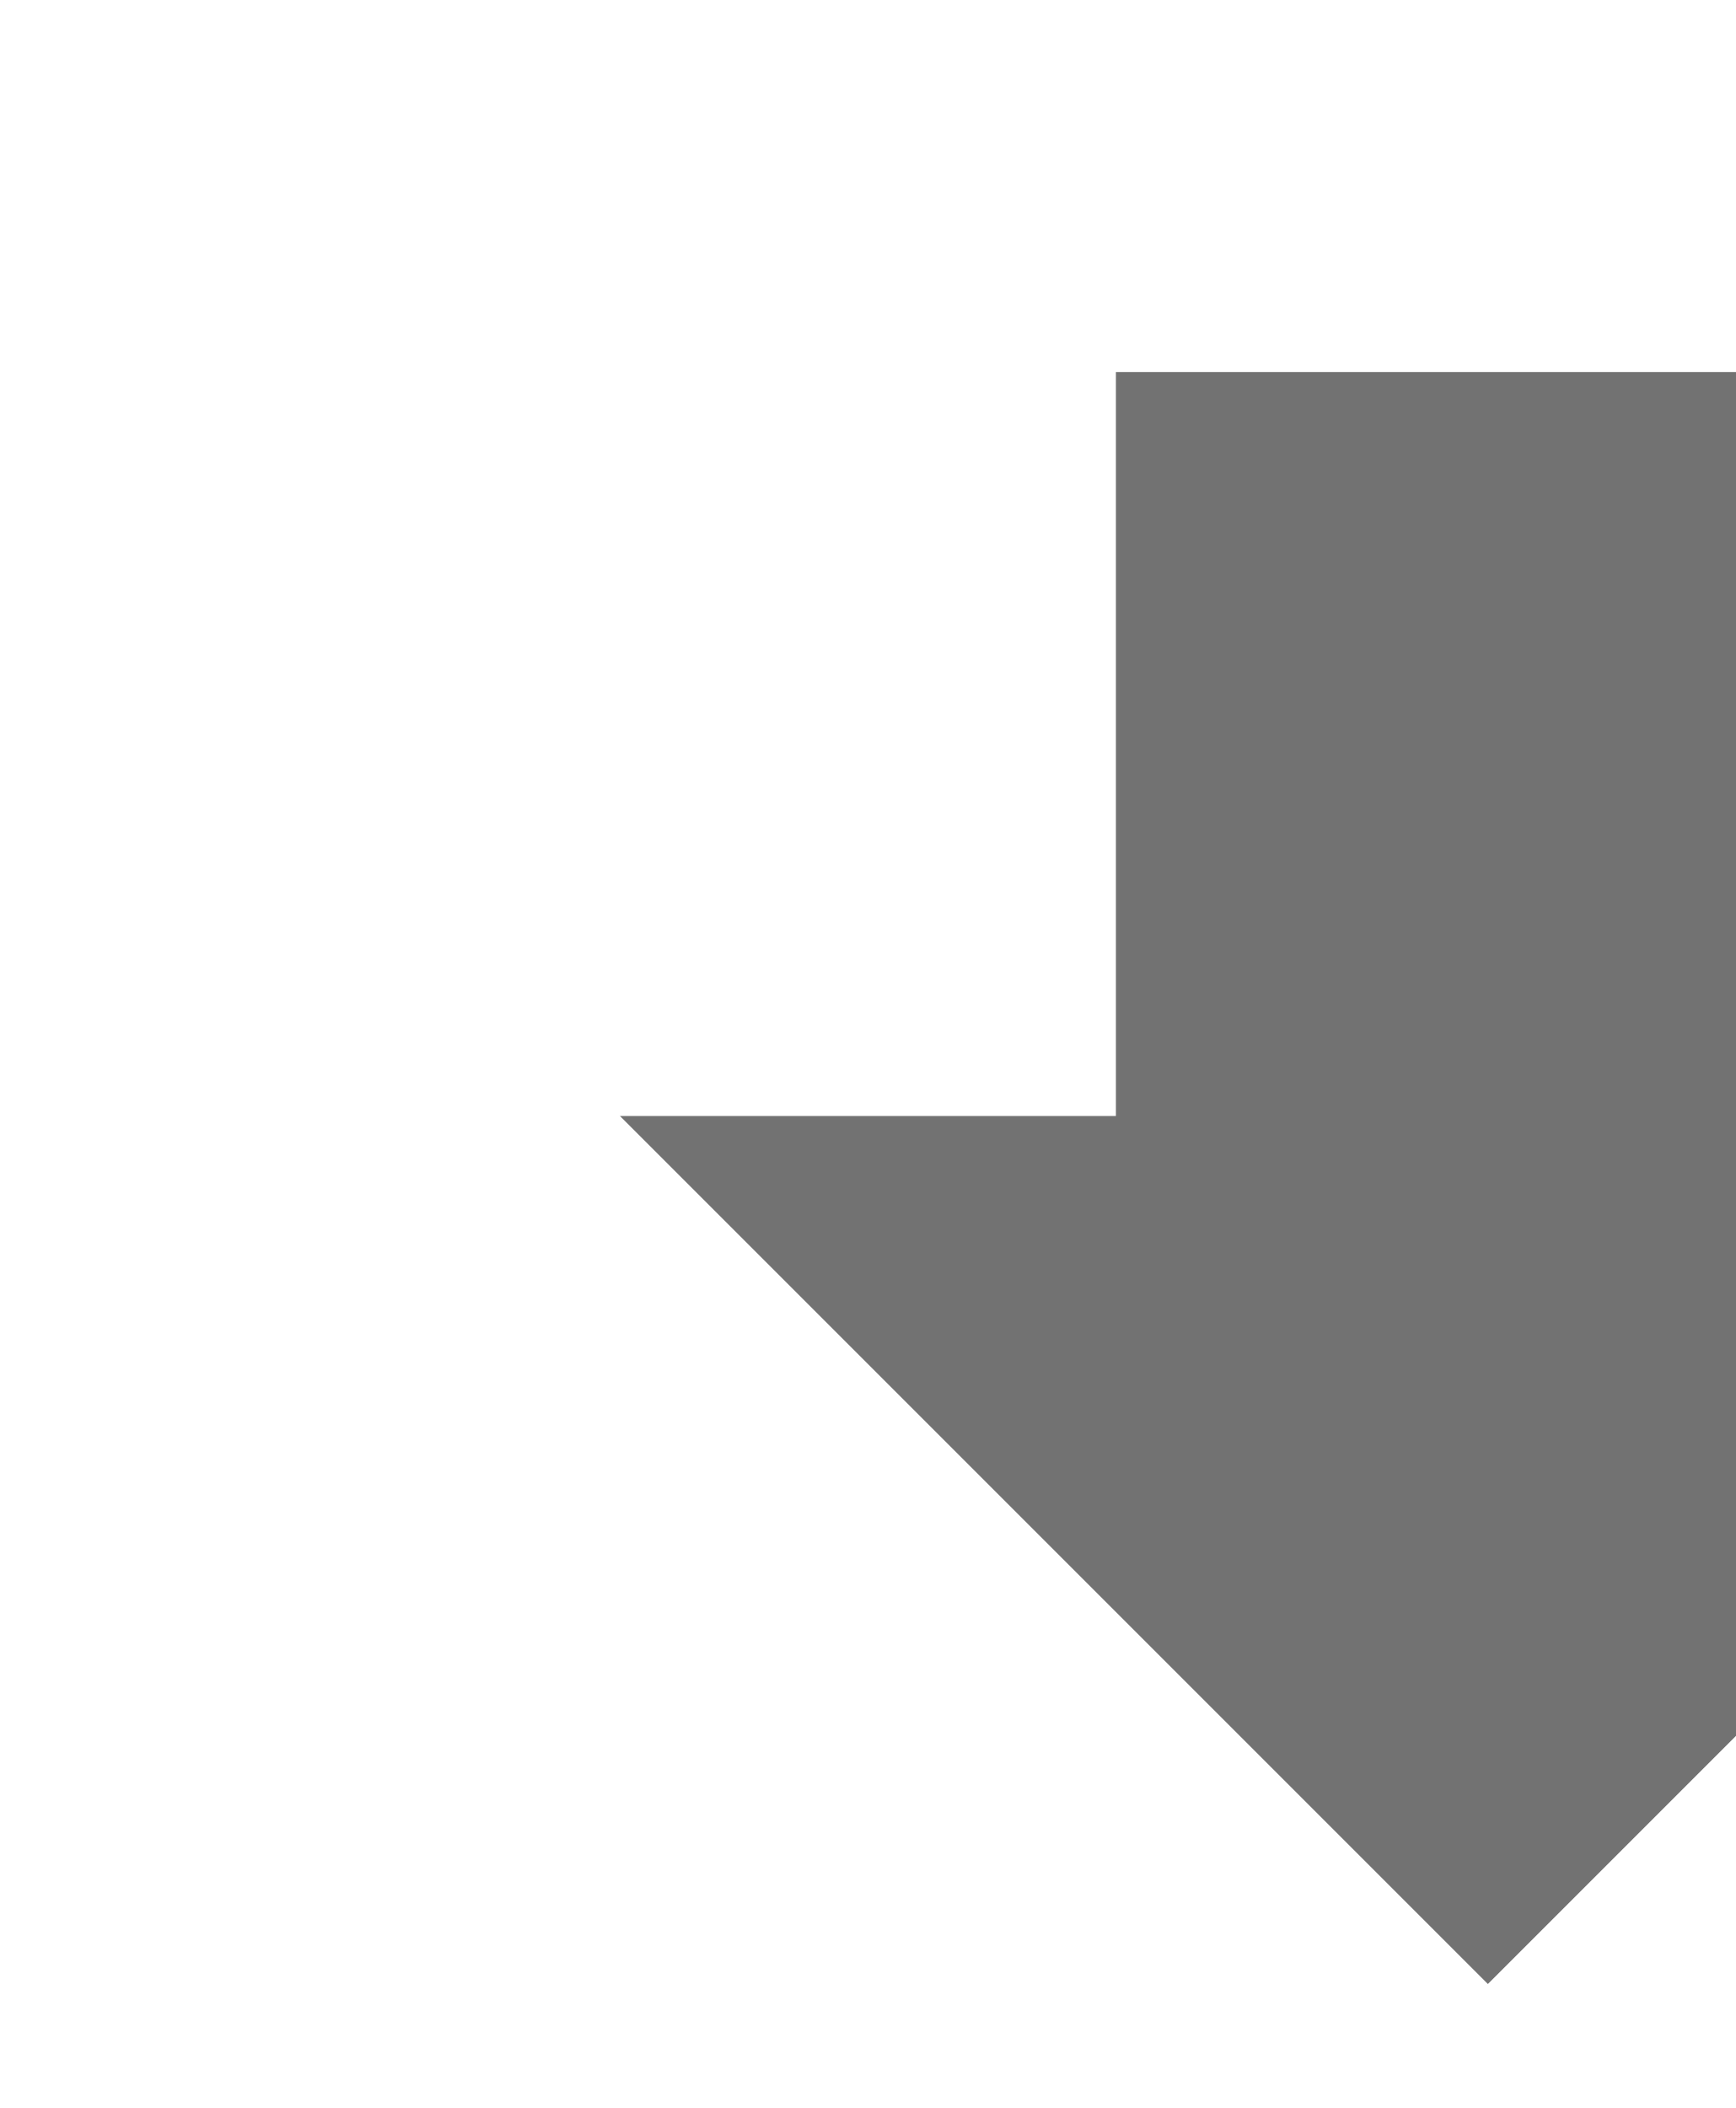
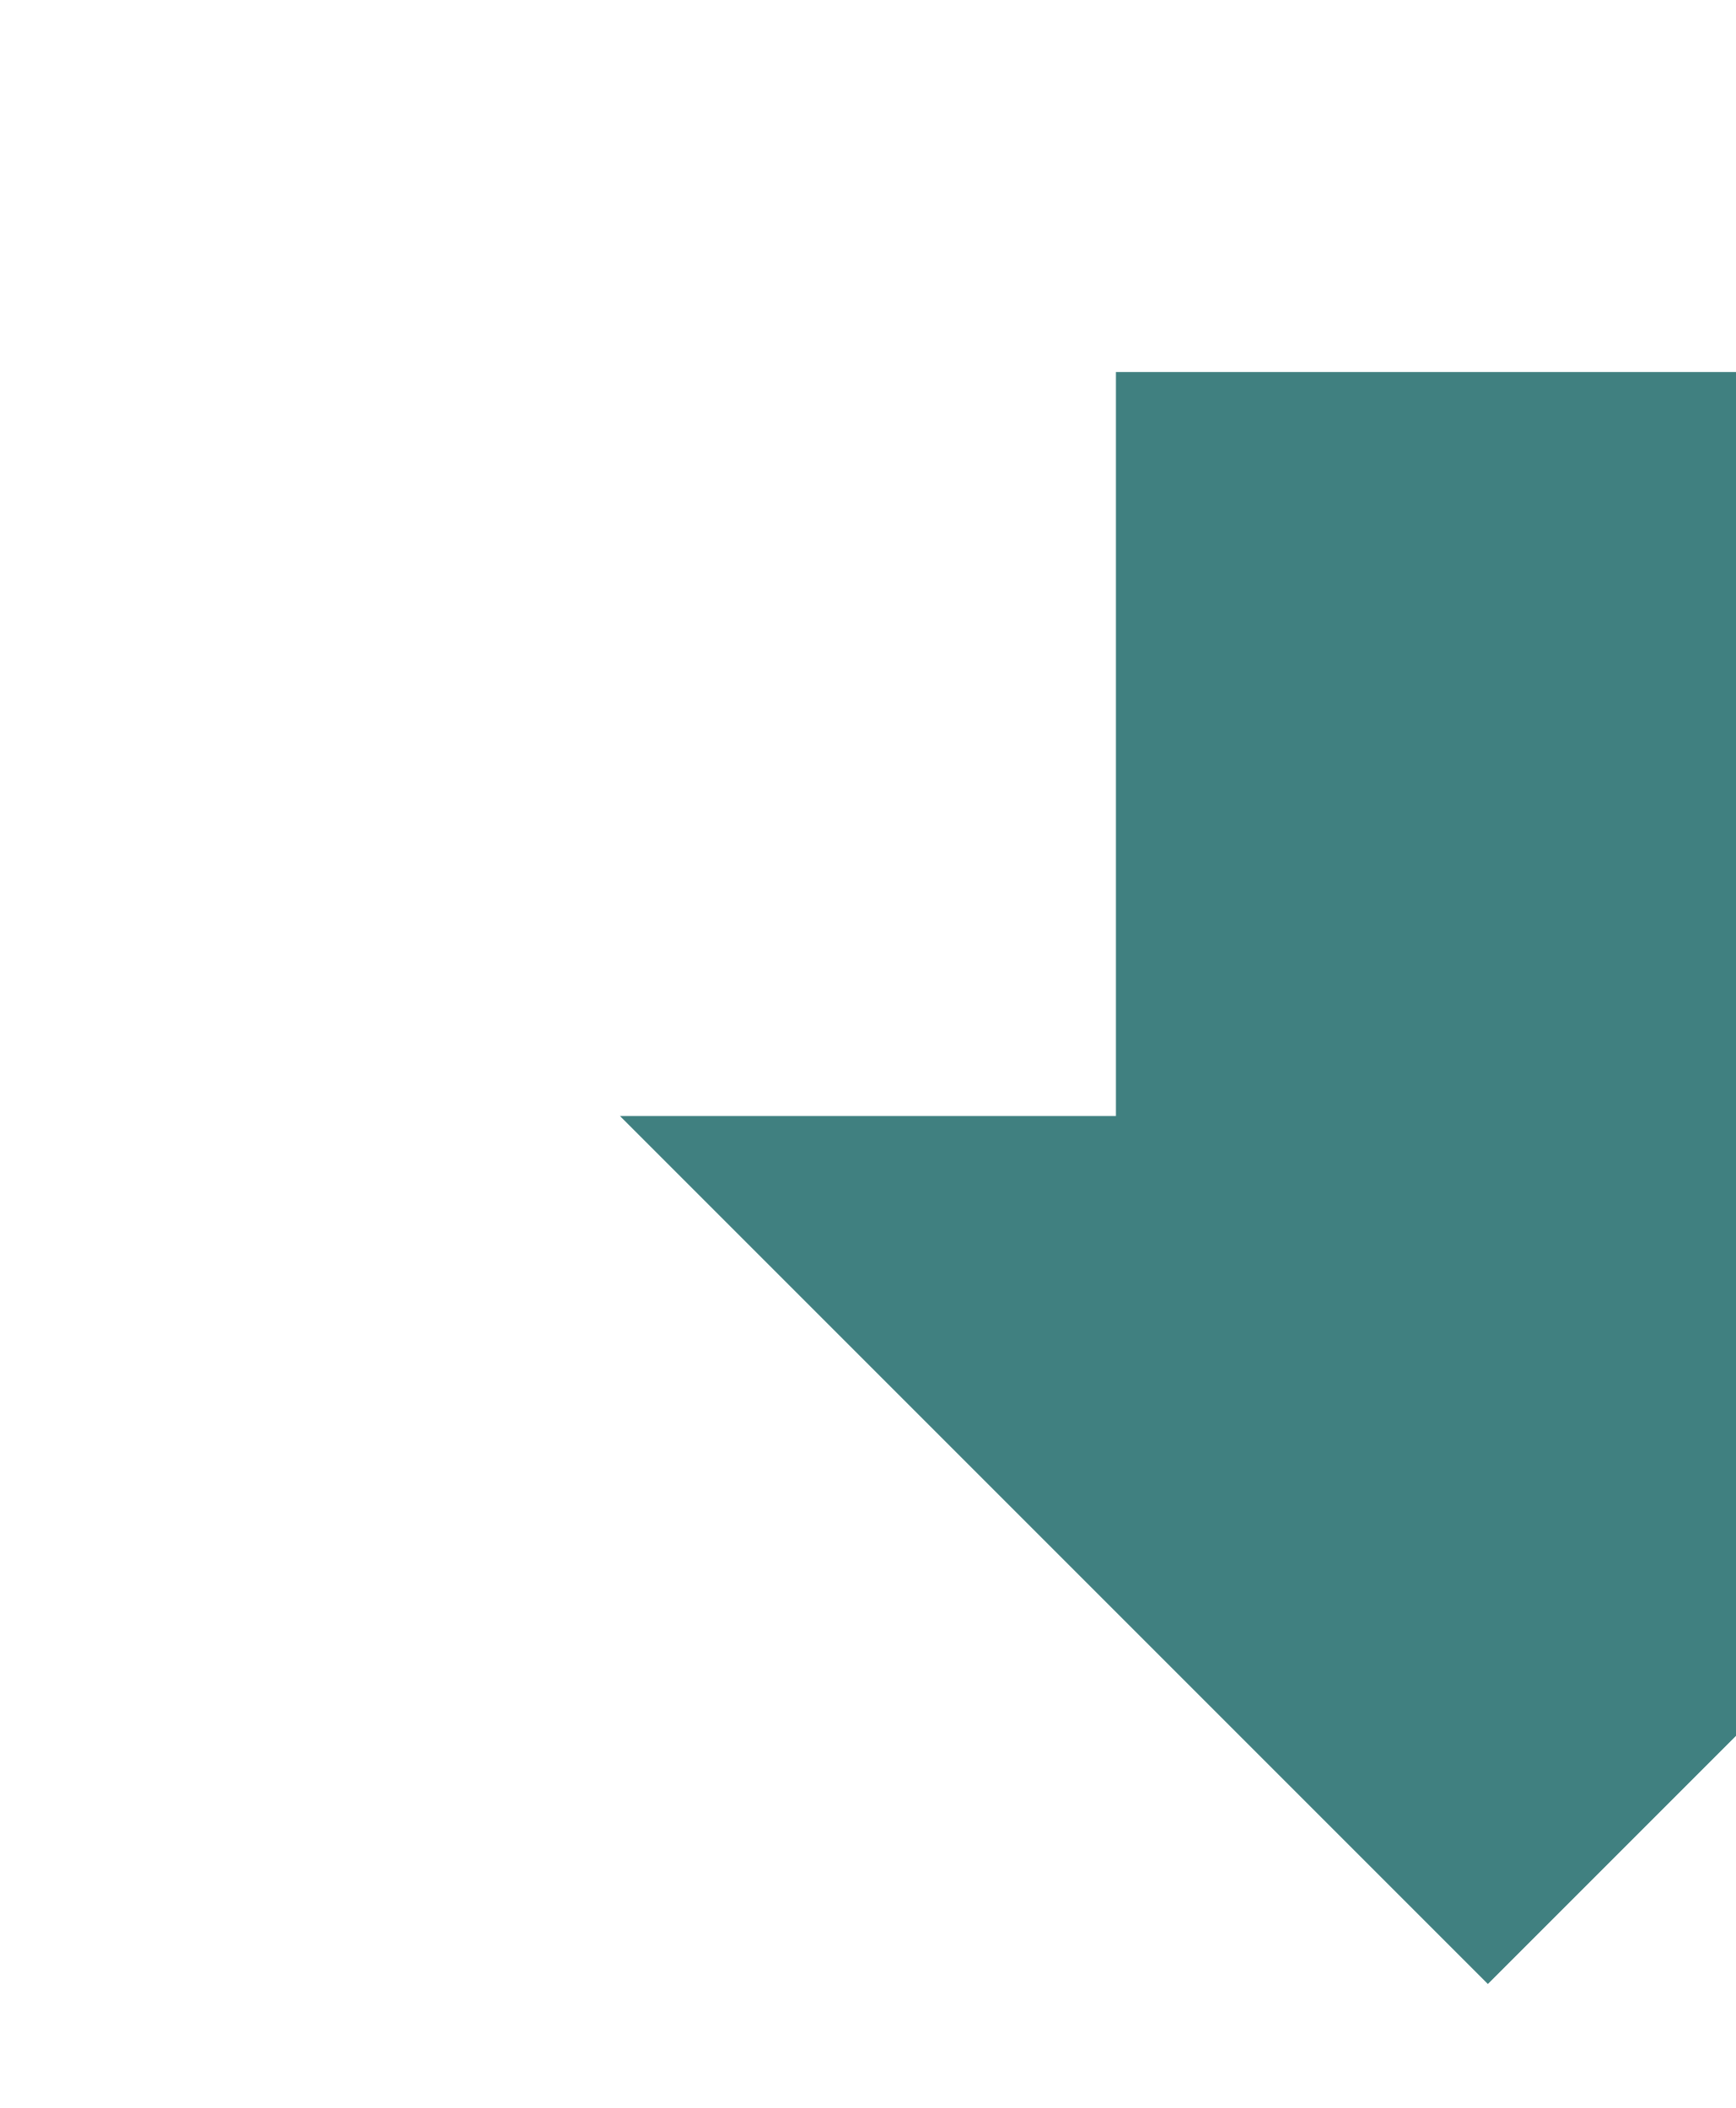
<svg xmlns="http://www.w3.org/2000/svg">
-   <path fill="#727272" d="M19 9h-4V3H9v6H5l7 7 7-7zM5 18v2h14v-2H5z" />
+   <path fill="#408080" d="M19 9h-4V3H9v6H5l7 7 7-7zM5 18v2h14v-2H5z" />
</svg>
